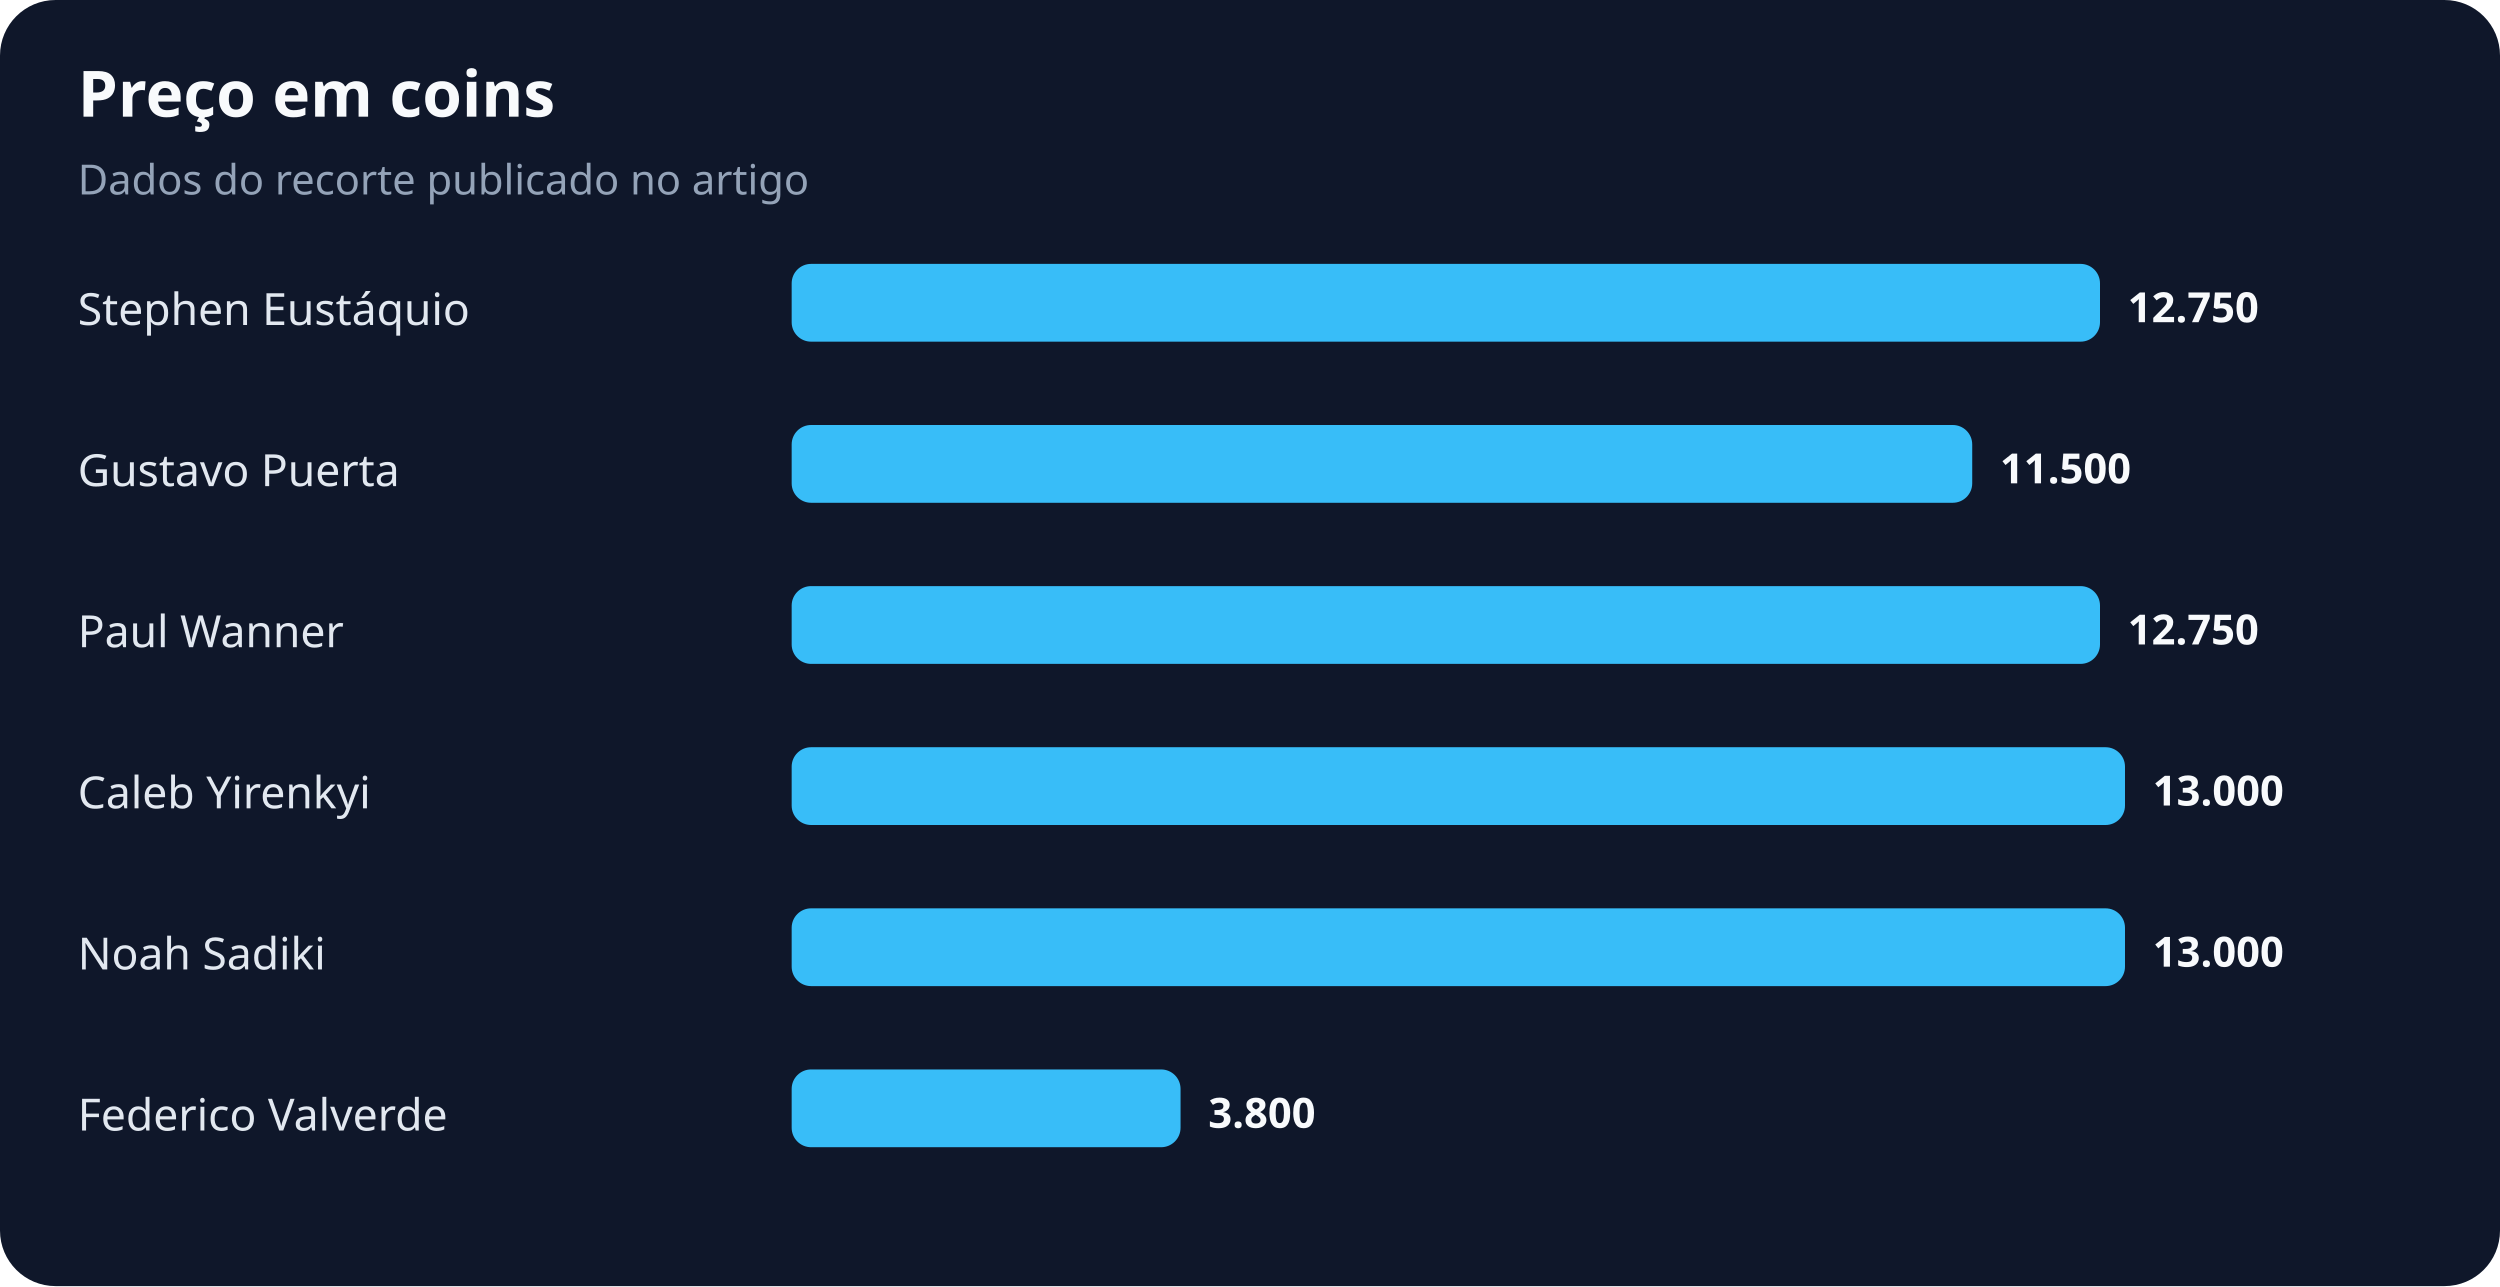
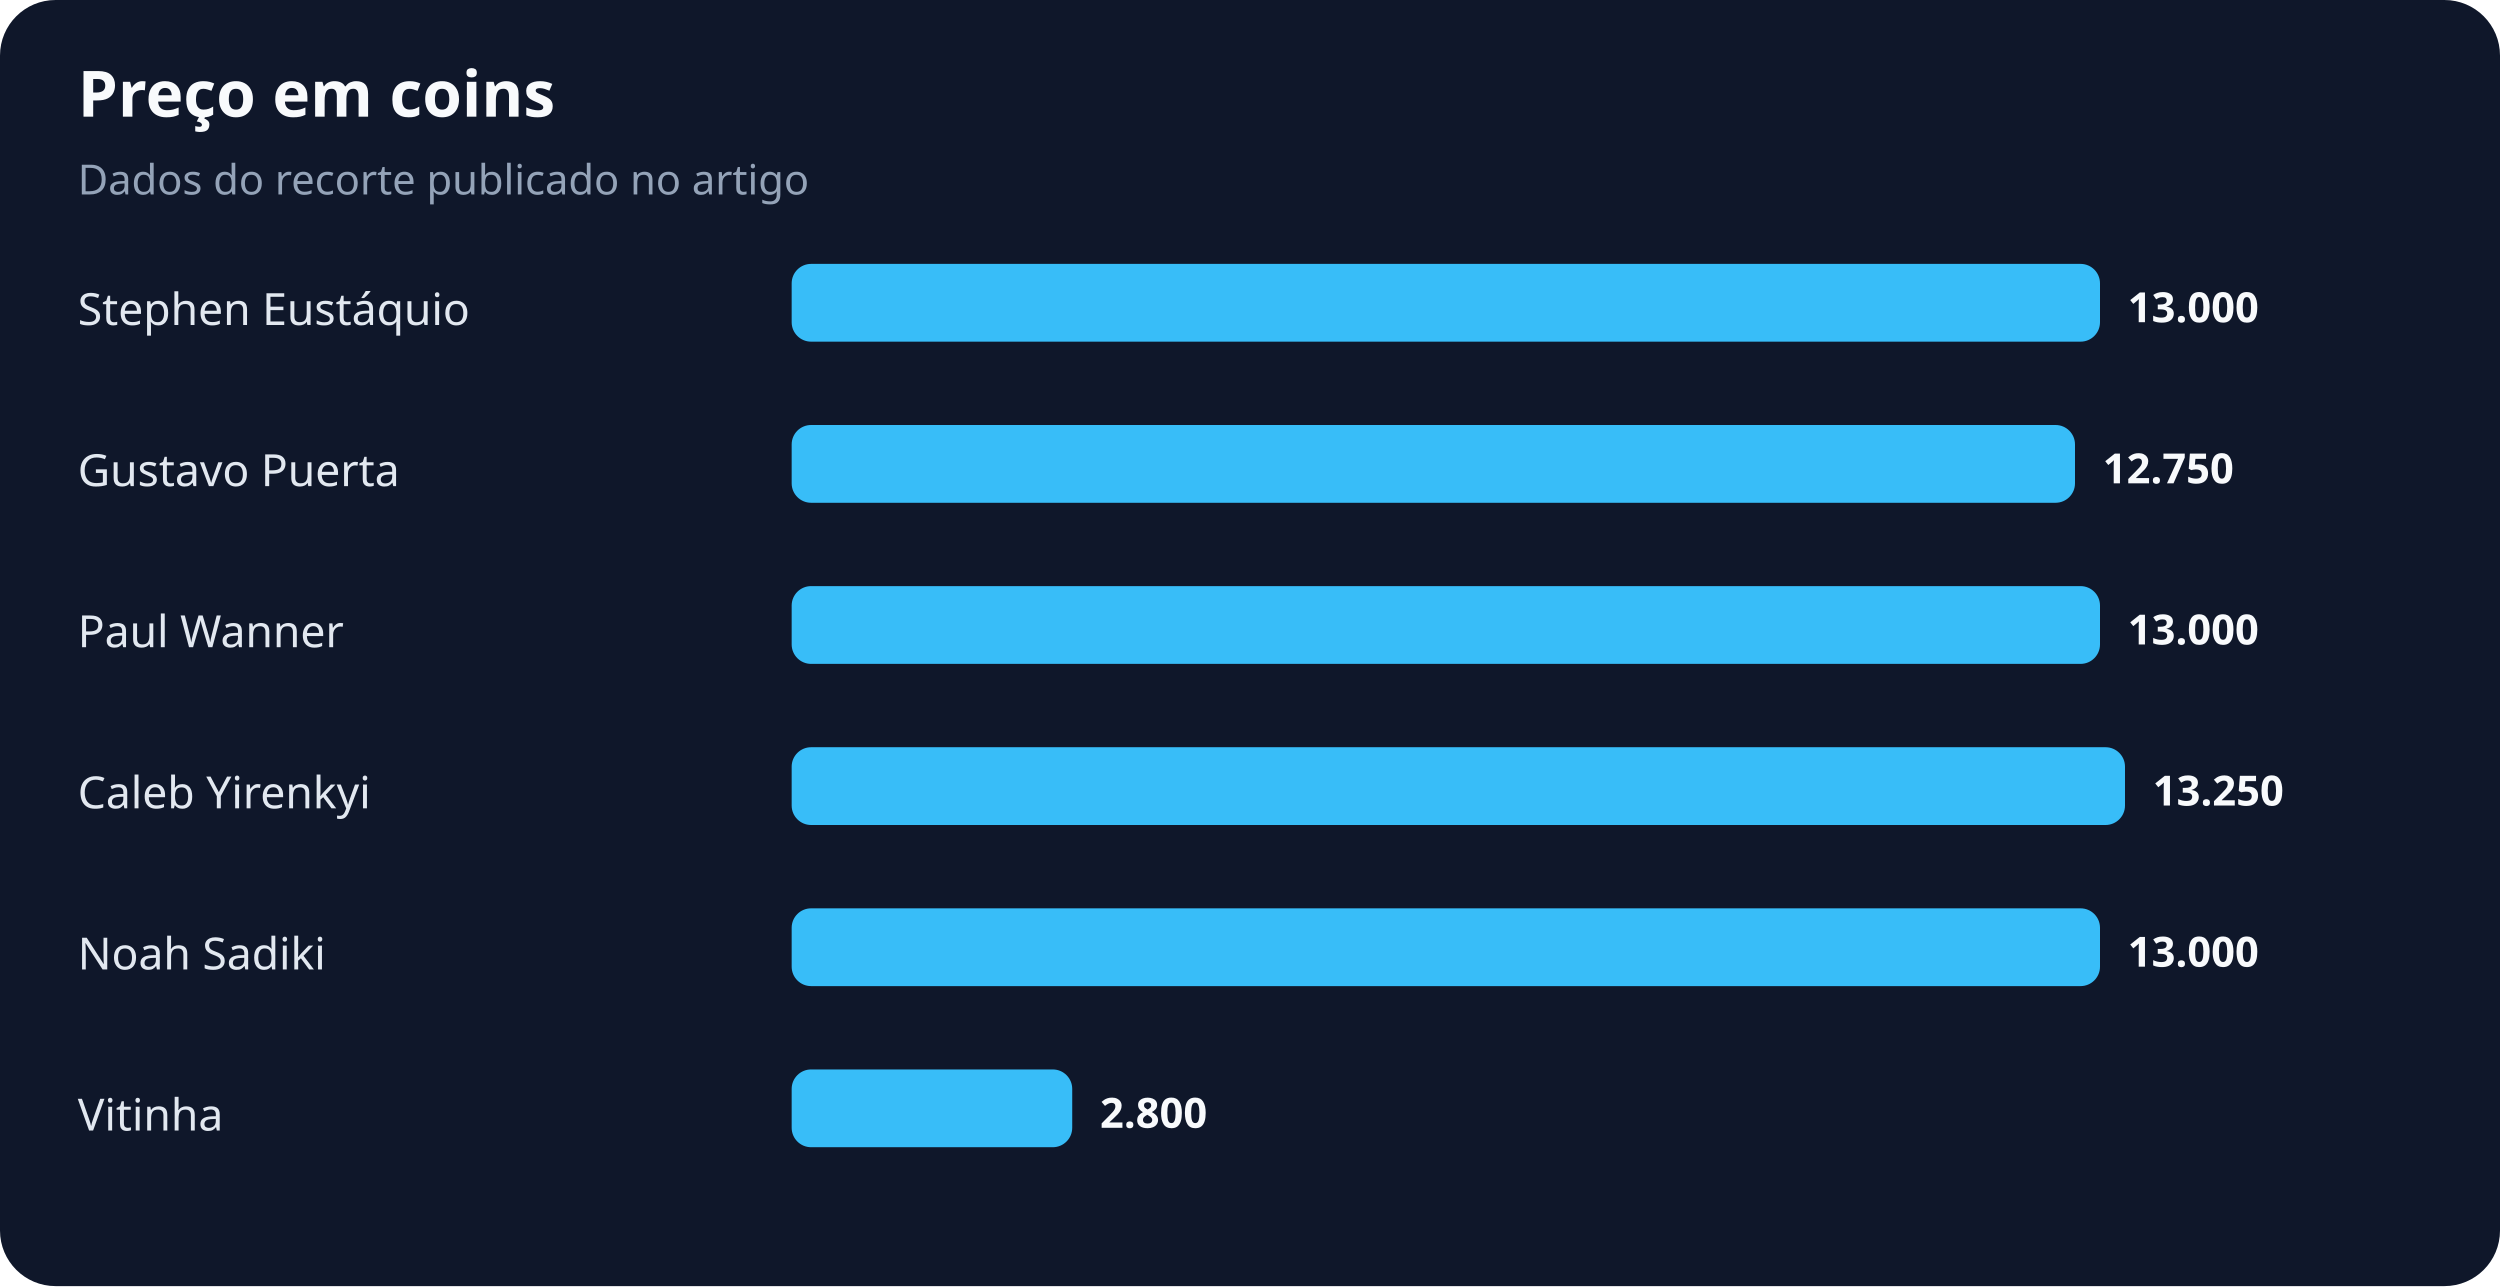
<svg xmlns="http://www.w3.org/2000/svg" width="900" height="463" viewBox="0 0 900 463" role="img" aria-labelledby="title desc">
  <rect width="100%" height="100%" rx="20" fill="#0f172a" />
  <text x="28" y="42" fill="#f8fafc" font-family="system-ui,sans-serif" font-size="23" font-weight="700">Preço em coins</text>
  <text x="28" y="70" fill="#94a3b8" font-family="system-ui,sans-serif" font-size="15">Dados do recorte publicado no artigo</text>
  <text x="28" y="117" fill="#e2e8f0" font-family="system-ui,sans-serif" font-size="16">Stephen Eustáquio</text>
  <rect x="285" y="95" width="471" height="28" rx="7" fill="#38bdf8" />
-   <text x="766" y="116" fill="#f8fafc" font-family="system-ui,sans-serif" font-size="15" font-weight="700">12.750</text>
+   <text x="766" y="116" fill="#f8fafc" font-family="system-ui,sans-serif" font-size="15" font-weight="700">13.000</text>
  <text x="28" y="175" fill="#e2e8f0" font-family="system-ui,sans-serif" font-size="16">Gustavo Puerta</text>
-   <rect x="285" y="153" width="425" height="28" rx="7" fill="#38bdf8" />
-   <text x="720" y="174" fill="#f8fafc" font-family="system-ui,sans-serif" font-size="15" font-weight="700">11.500</text>
+   <rect x="285" y="153" width="462" height="28" rx="7" fill="#38bdf8" />
+   <text x="757" y="174" fill="#f8fafc" font-family="system-ui,sans-serif" font-size="15" font-weight="700">12.750</text>
  <text x="28" y="233" fill="#e2e8f0" font-family="system-ui,sans-serif" font-size="16">Paul Wanner</text>
  <rect x="285" y="211" width="471" height="28" rx="7" fill="#38bdf8" />
-   <text x="766" y="232" fill="#f8fafc" font-family="system-ui,sans-serif" font-size="15" font-weight="700">12.750</text>
+   <text x="766" y="232" fill="#f8fafc" font-family="system-ui,sans-serif" font-size="15" font-weight="700">13.000</text>
  <text x="28" y="291" fill="#e2e8f0" font-family="system-ui,sans-serif" font-size="16">Caleb Yirenkyi</text>
  <rect x="285" y="269" width="480" height="28" rx="7" fill="#38bdf8" />
-   <text x="775" y="290" fill="#f8fafc" font-family="system-ui,sans-serif" font-size="15" font-weight="700">13.000</text>
+   <text x="775" y="290" fill="#f8fafc" font-family="system-ui,sans-serif" font-size="15" font-weight="700">13.250</text>
  <text x="28" y="349" fill="#e2e8f0" font-family="system-ui,sans-serif" font-size="16">Noah Sadiki</text>
-   <rect x="285" y="327" width="480" height="28" rx="7" fill="#38bdf8" />
-   <text x="775" y="348" fill="#f8fafc" font-family="system-ui,sans-serif" font-size="15" font-weight="700">13.000</text>
-   <text x="28" y="407" fill="#e2e8f0" font-family="system-ui,sans-serif" font-size="16">Federico Valverde</text>
-   <rect x="285" y="385" width="140" height="28" rx="7" fill="#38bdf8" />
-   <text x="435" y="406" fill="#f8fafc" font-family="system-ui,sans-serif" font-size="15" font-weight="700">3.800</text>
+   <rect x="285" y="327" width="471" height="28" rx="7" fill="#38bdf8" />
+   <text x="766" y="348" fill="#f8fafc" font-family="system-ui,sans-serif" font-size="15" font-weight="700">13.000</text>
+   <text x="28" y="407" fill="#e2e8f0" font-family="system-ui,sans-serif" font-size="16">Vitinha</text>
+   <rect x="285" y="385" width="101" height="28" rx="7" fill="#38bdf8" />
+   <text x="396" y="406" fill="#f8fafc" font-family="system-ui,sans-serif" font-size="15" font-weight="700">2.800</text>
</svg>
